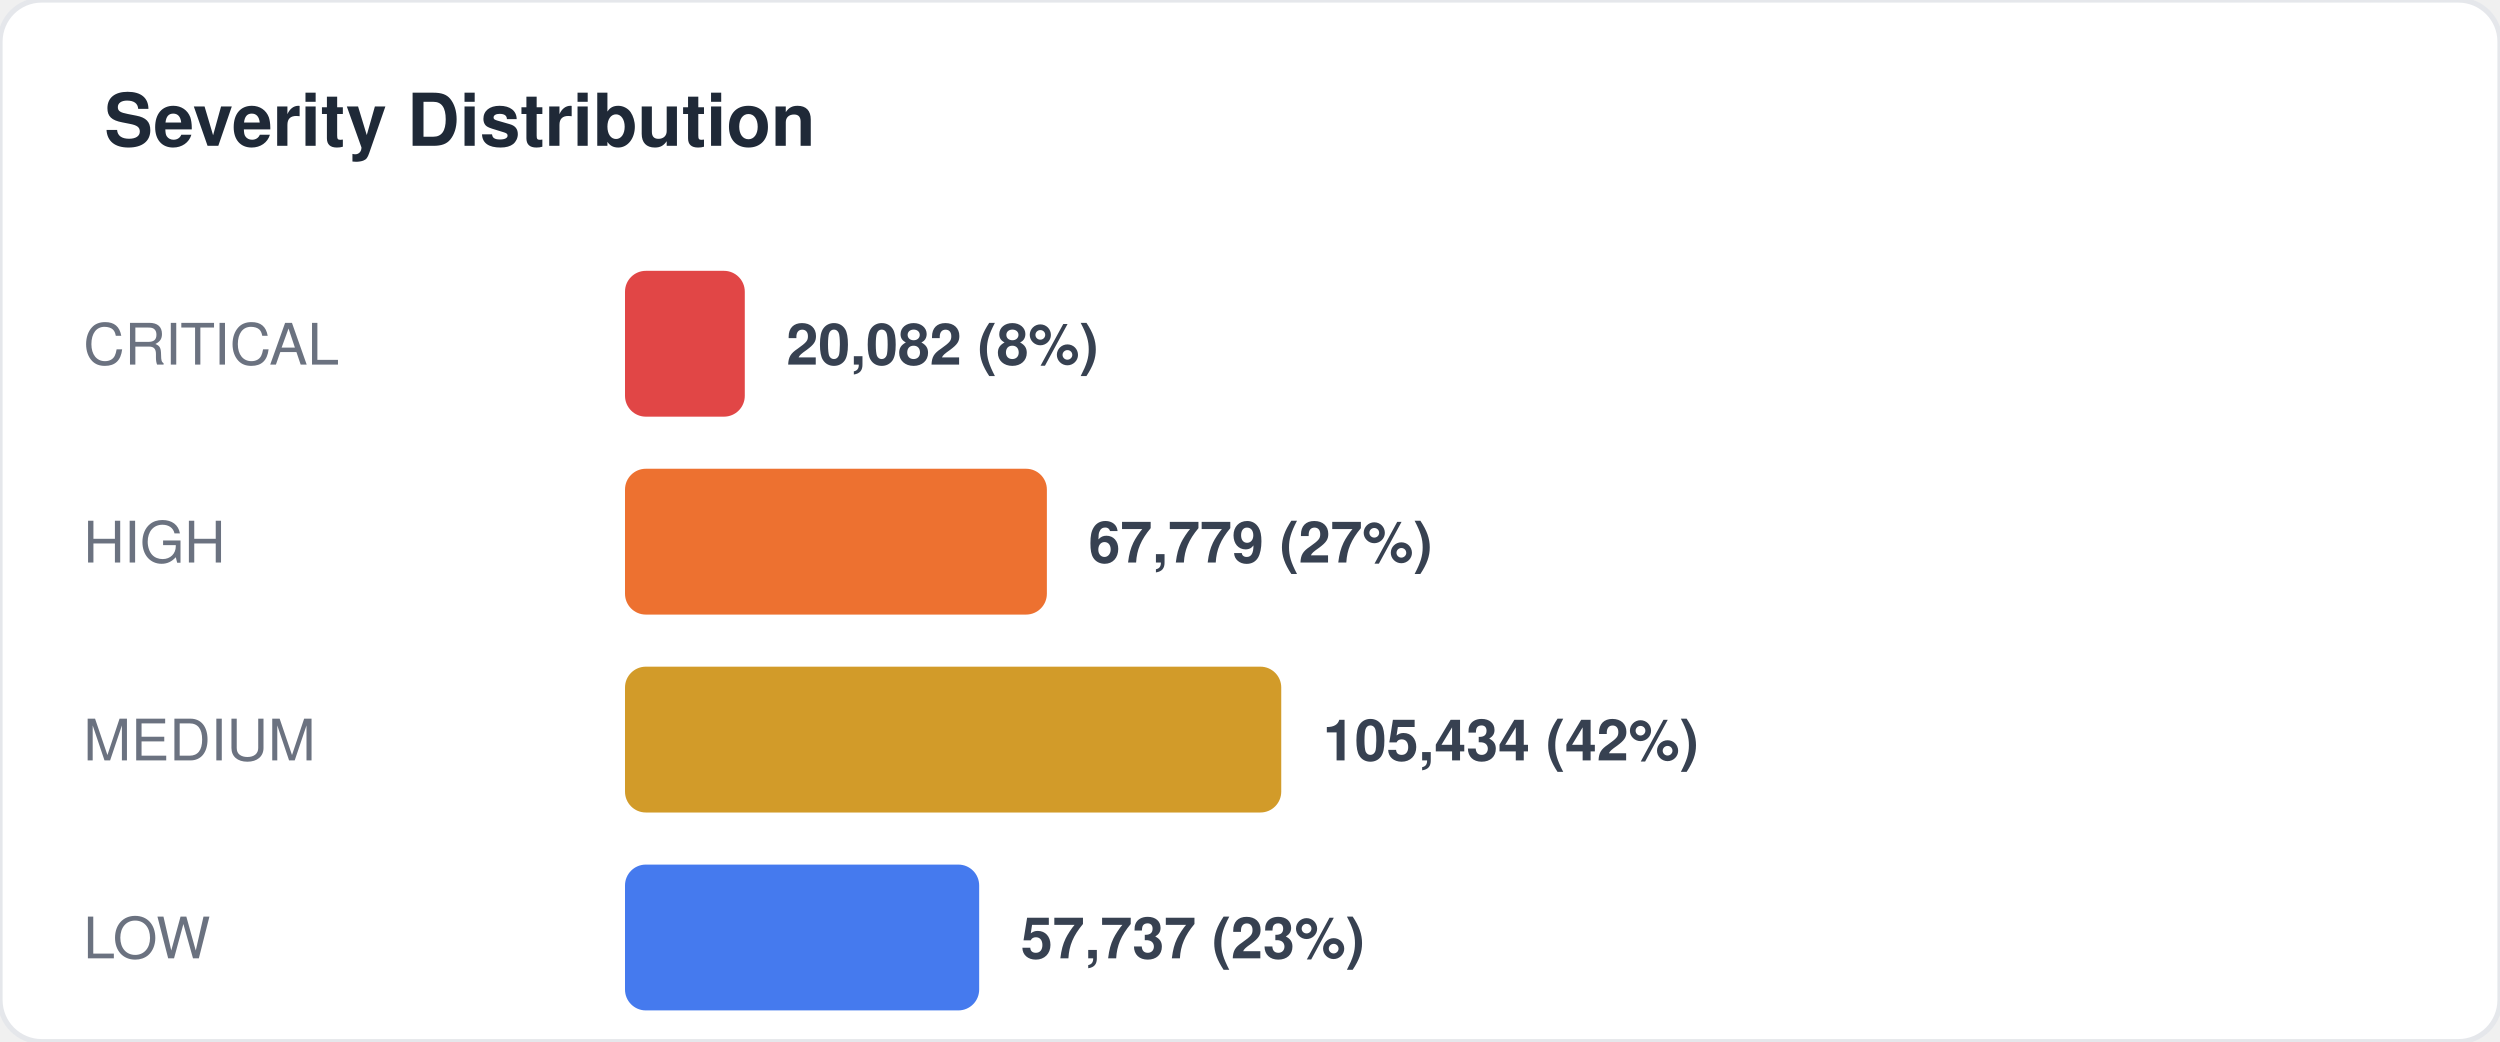
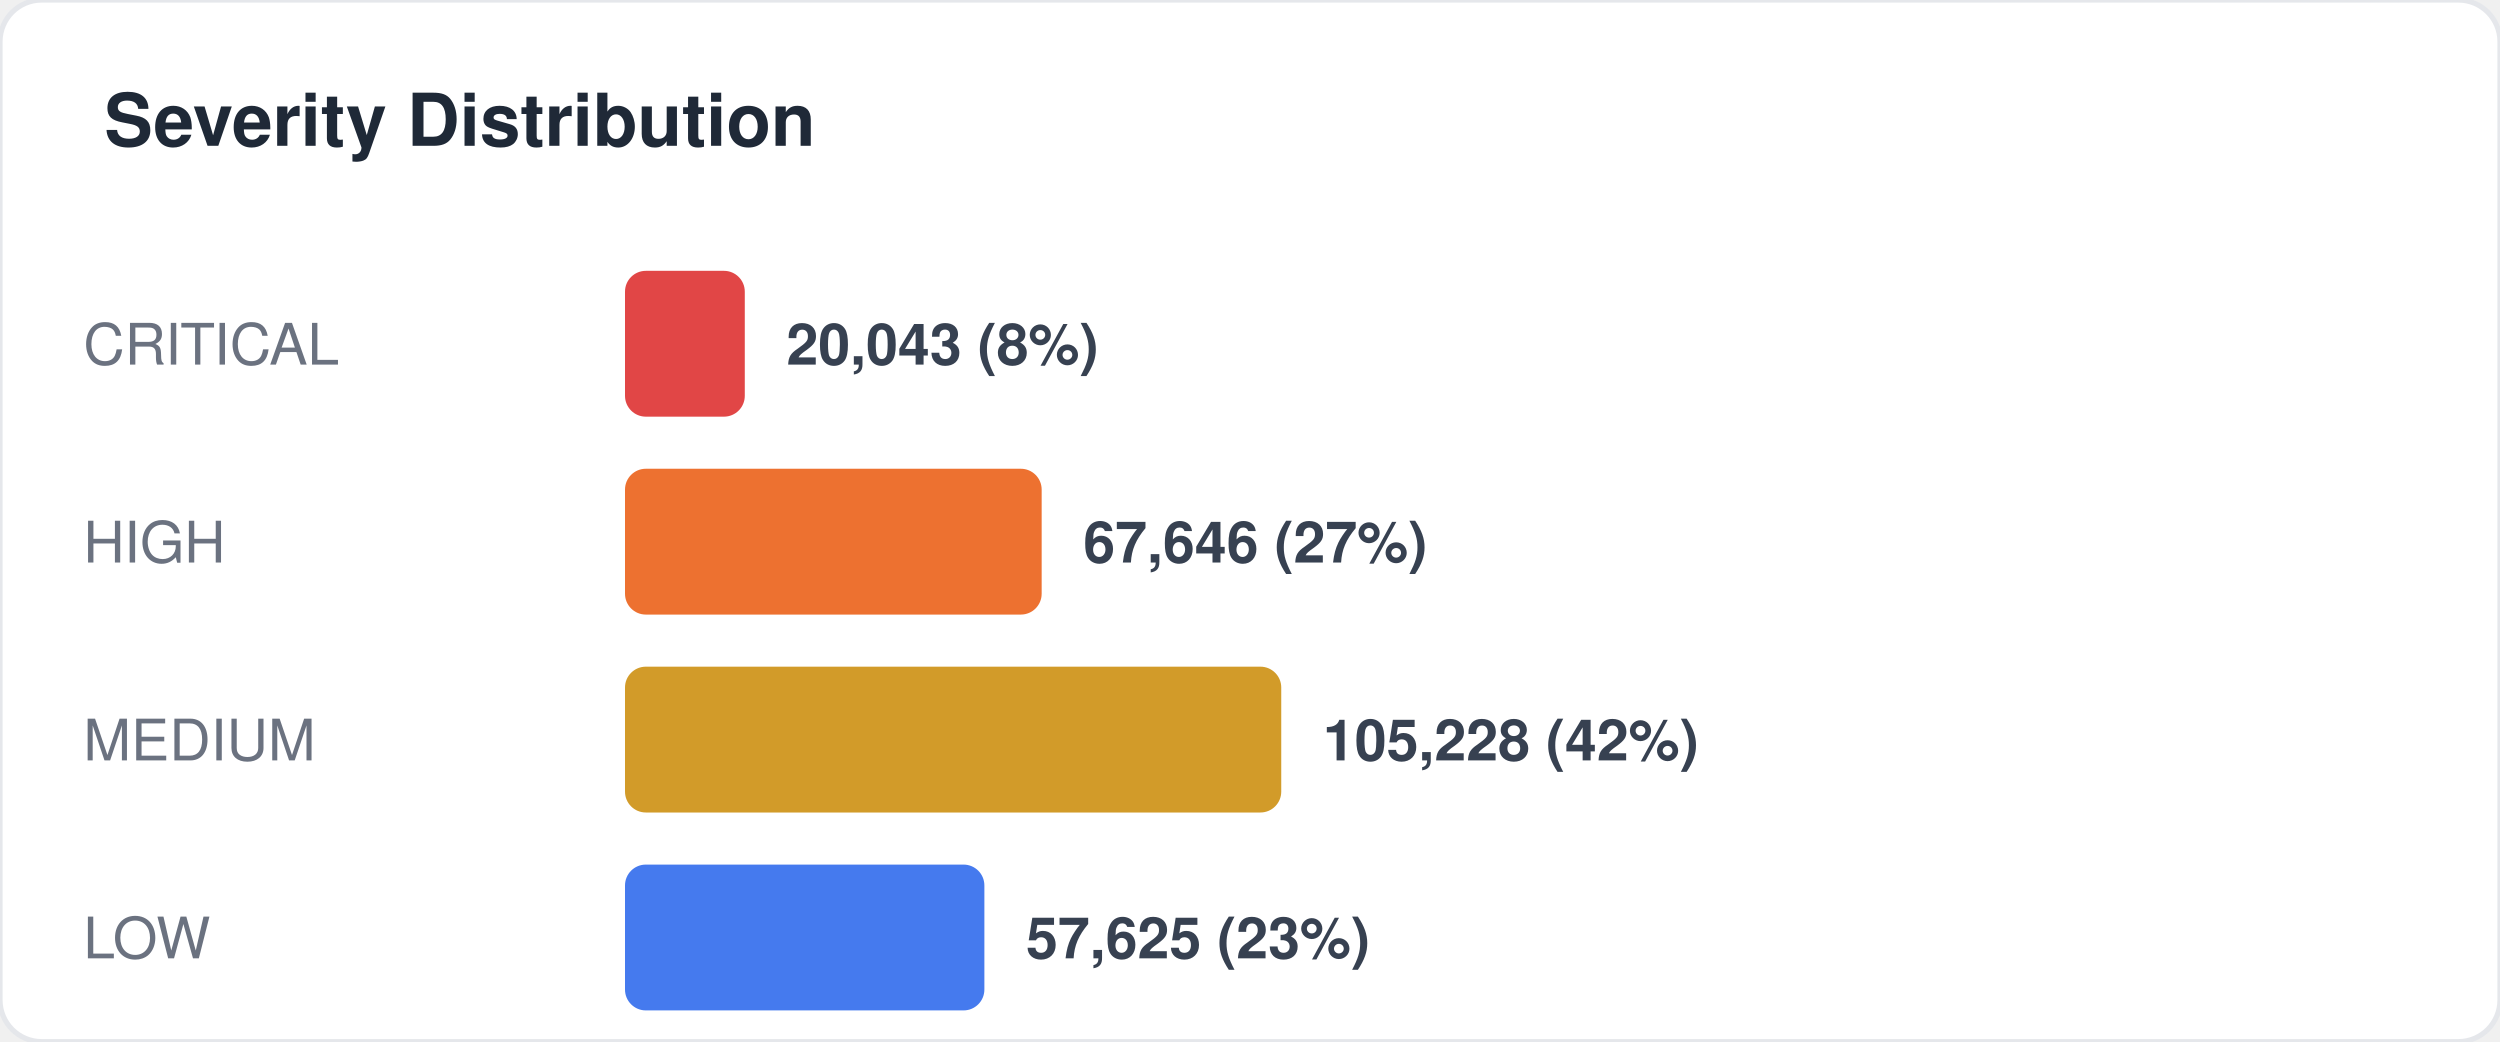
<svg xmlns="http://www.w3.org/2000/svg" width="480" height="200" viewBox="0 0 480 200" fill="none">
  <style>
  text { font-family: -apple-system, BlinkMacSystemFont, "Segoe UI", Helvetica, Arial, sans-serif; }
  .title { font-size: 14px; font-weight: 700; fill: #1f2937; }
  .label { font-size: 11px; fill: #6b7280; }
  .value { font-size: 11px; font-weight: 600; fill: #374151; }
  .big-number { font-size: 28px; font-weight: 800; fill: #111827; }
  .sub { font-size: 10px; fill: #9ca3af; }
</style>
  <rect width="480" height="200" rx="8" fill="#ffffff" stroke="#e5e7eb" stroke-width="1" />
  <text x="20" y="28" class="title">Severity Distribution</text>
  <text x="16" y="70" class="label">CRITICAL</text>
  <rect x="120" y="52" width="23" height="28" rx="4" fill="#dc2626" opacity="0.85" />
-   <text x="151" y="70" class="value">20,082 (8%)</text>
+   <text x="151" y="70" class="value">20,043 (8%)</text>
  <text x="16" y="108" class="label">HIGH</text>
-   <rect x="120" y="90" width="81" height="28" rx="4" fill="#ea580c" opacity="0.85" />
-   <text x="209" y="108" class="value">67,779 (27%)</text>
+   <rect x="120" y="90" width="80" height="28" rx="4" fill="#ea580c" opacity="0.85" />
+   <text x="208" y="108" class="value">67,646 (27%)</text>
  <text x="16" y="146" class="label">MEDIUM</text>
  <rect x="120" y="128" width="126" height="28" rx="4" fill="#ca8a04" opacity="0.85" />
-   <text x="254" y="146" class="value">105,434 (42%)</text>
+   <text x="254" y="146" class="value">105,228 (42%)</text>
  <text x="16" y="184" class="label">LOW</text>
-   <rect x="120" y="166" width="68" height="28" rx="4" fill="#2563eb" opacity="0.85" />
-   <text x="196" y="184" class="value">57,737 (23%)</text>
+   <rect x="120" y="166" width="69" height="28" rx="4" fill="#2563eb" opacity="0.85" />
+   <text x="197" y="184" class="value">57,625 (23%)</text>
</svg>
